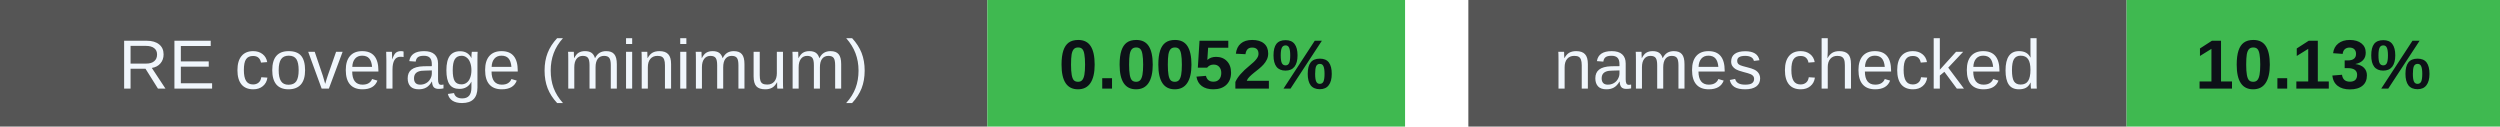
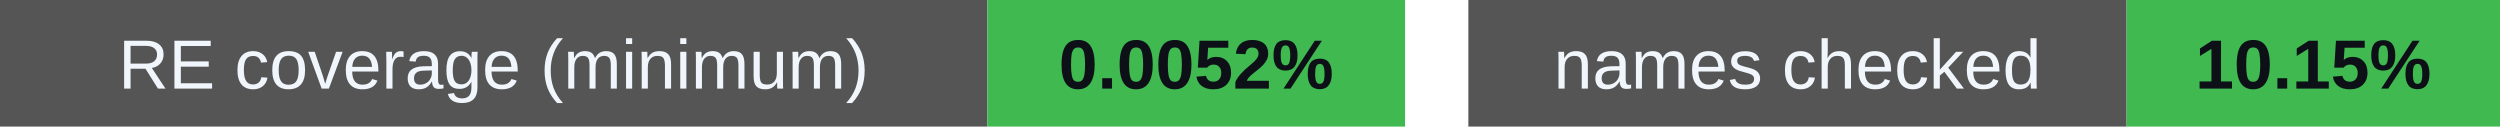
<svg xmlns="http://www.w3.org/2000/svg" width="395" height="20" viewBox="0 0 395 20" role="img" aria-labelledby="badges-title badges-desc">
  <g font-family="-apple-system,BlinkMacSystemFont,Segoe UI,Arial,sans-serif" font-size="11">
    <rect x="0" y="0" width="156" height="20" rx="0" fill="#555" />
    <rect x="156" y="0" width="66" height="20" rx="0" fill="#3fb950" />
    <text x="78.0" y="14" font-size="11" font-weight="500" fill="#f0f6fc" text-anchor="middle">RE coverage (minimum)</text>
    <text x="189.0" y="14" font-size="11" font-weight="700" fill="#0d1117" text-anchor="middle">0.0052%</text>
    <rect x="232" y="0" width="104" height="20" rx="0" fill="#555" />
    <rect x="336" y="0" width="59" height="20" rx="0" fill="#3fb950" />
    <text x="284.0" y="14" font-size="11" font-weight="500" fill="#f0f6fc" text-anchor="middle">names checked</text>
-     <text x="365.5" y="14" font-size="11" font-weight="700" fill="#0d1117" text-anchor="middle">10.13%</text>
+     <text x="365.5" y="14" font-size="11" font-weight="700" fill="#0d1117" text-anchor="middle">10.15%</text>
  </g>
</svg>
